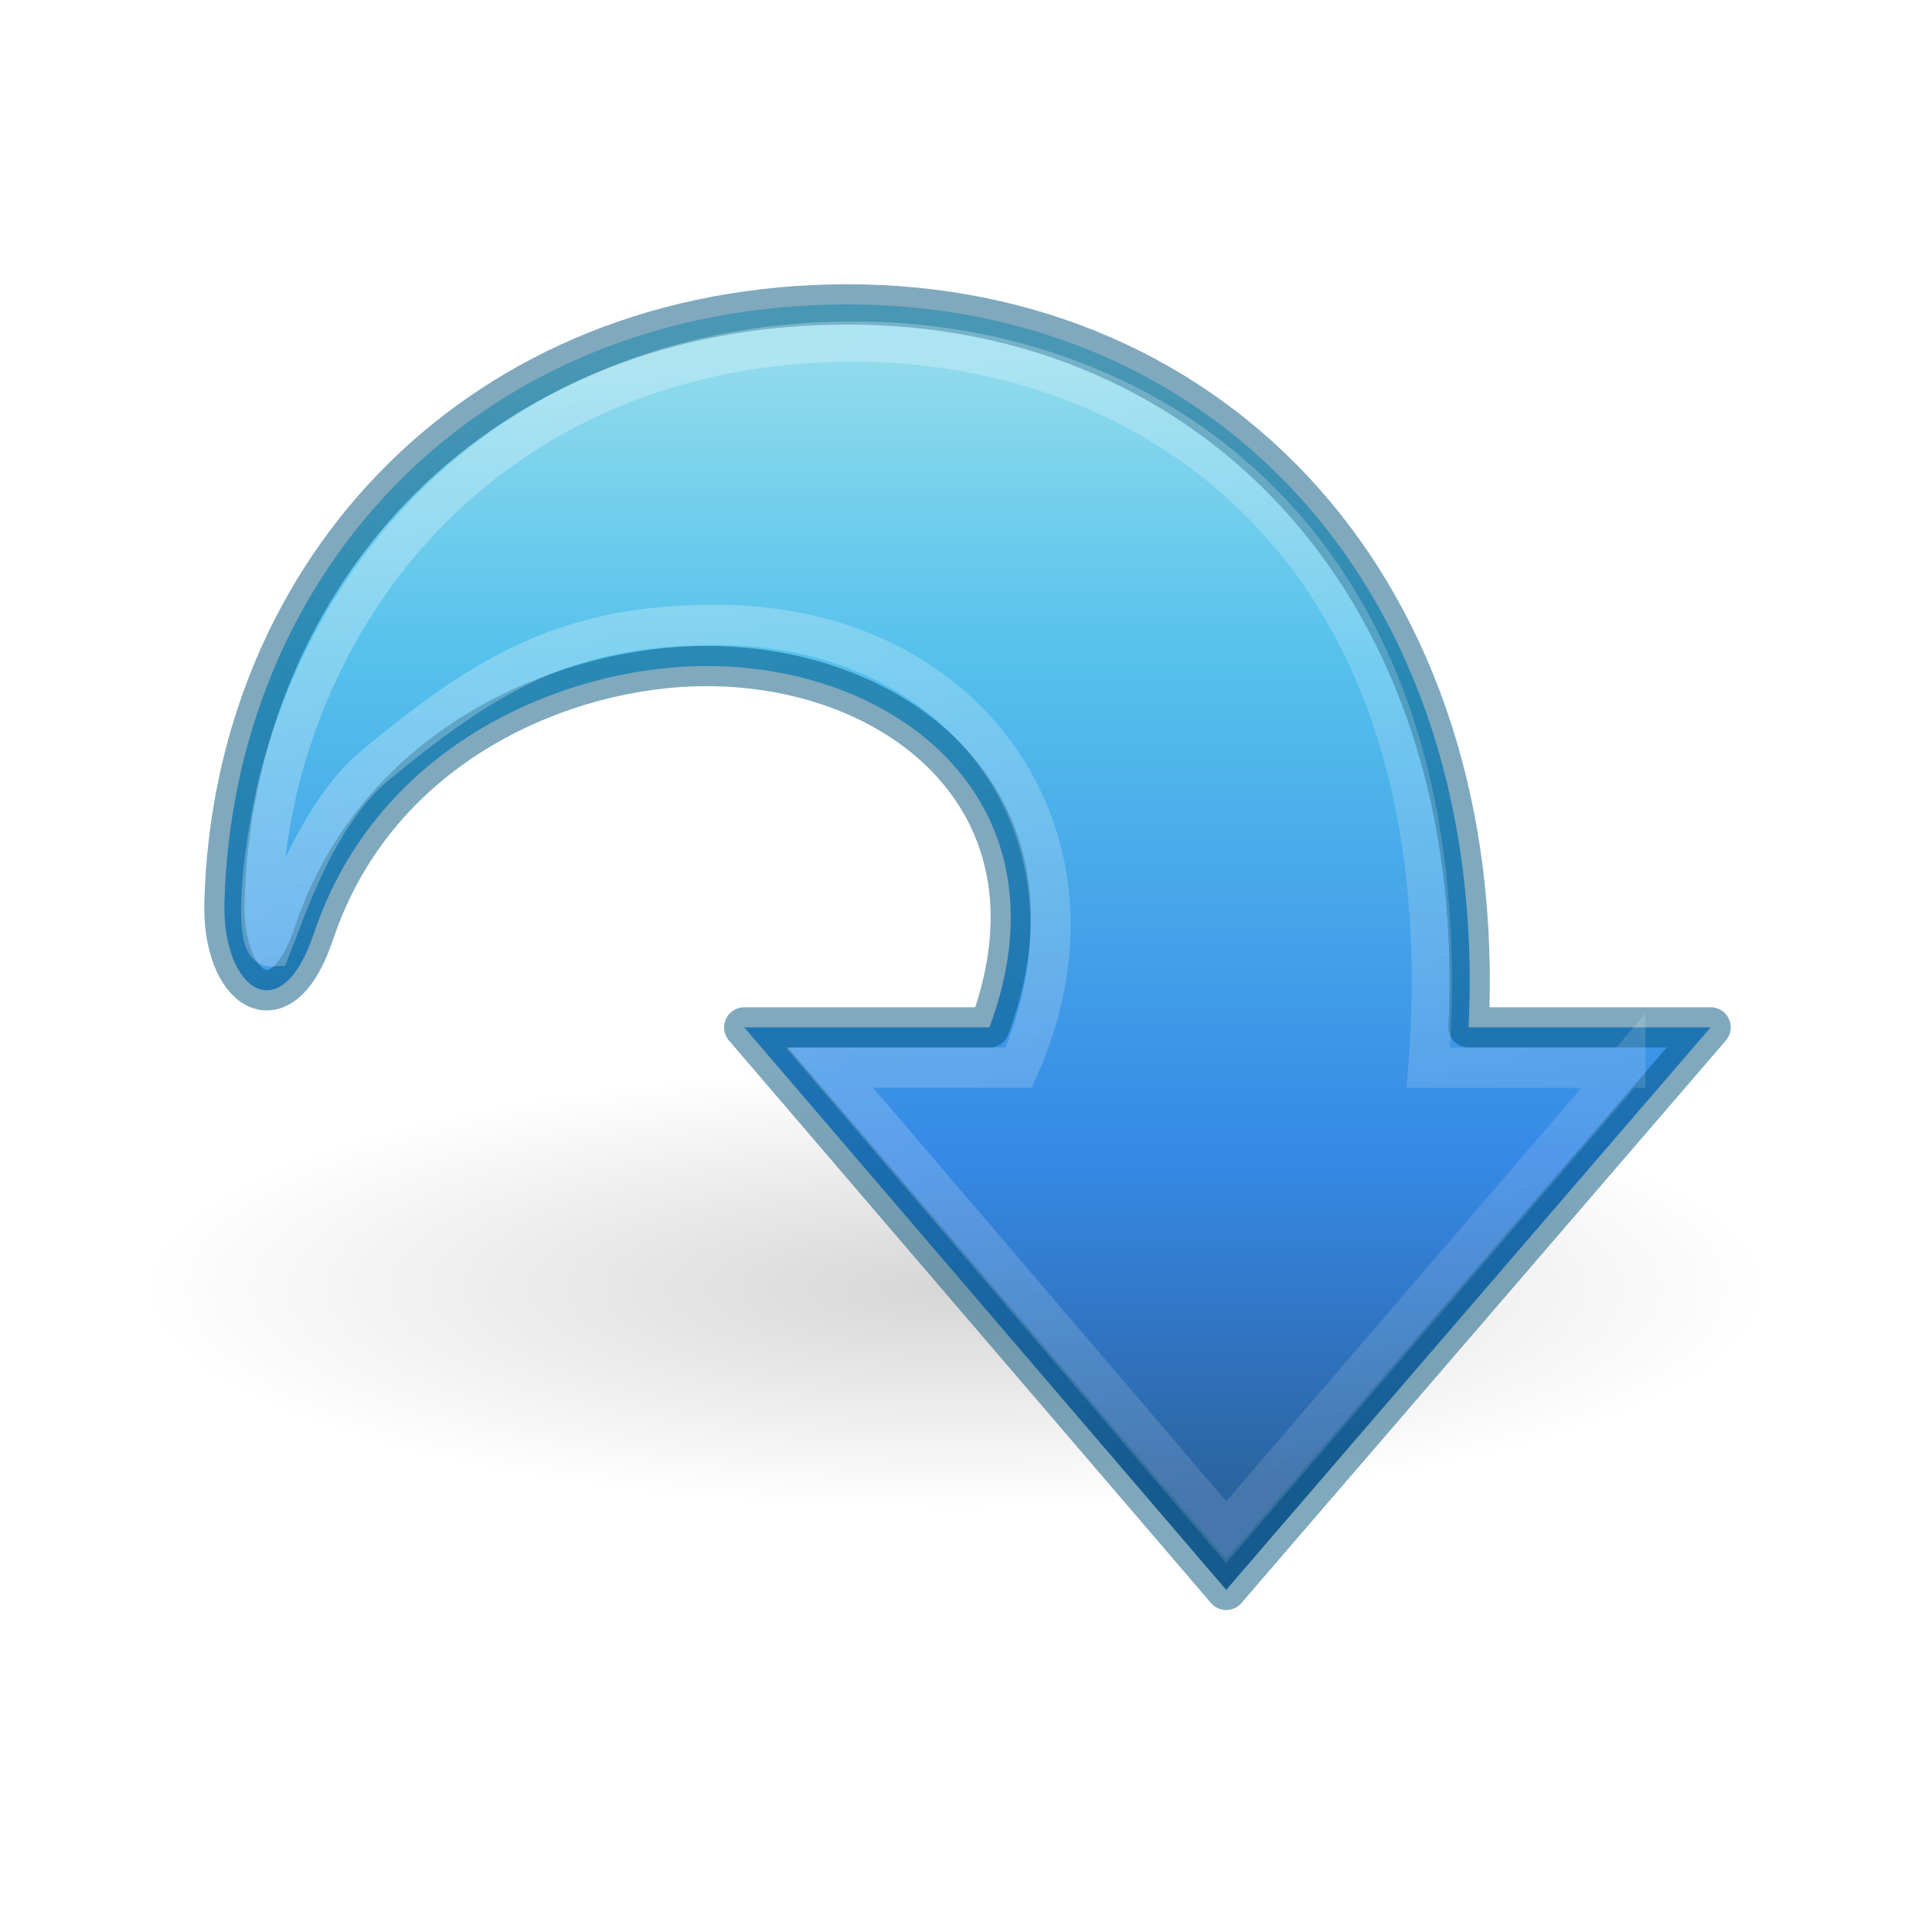
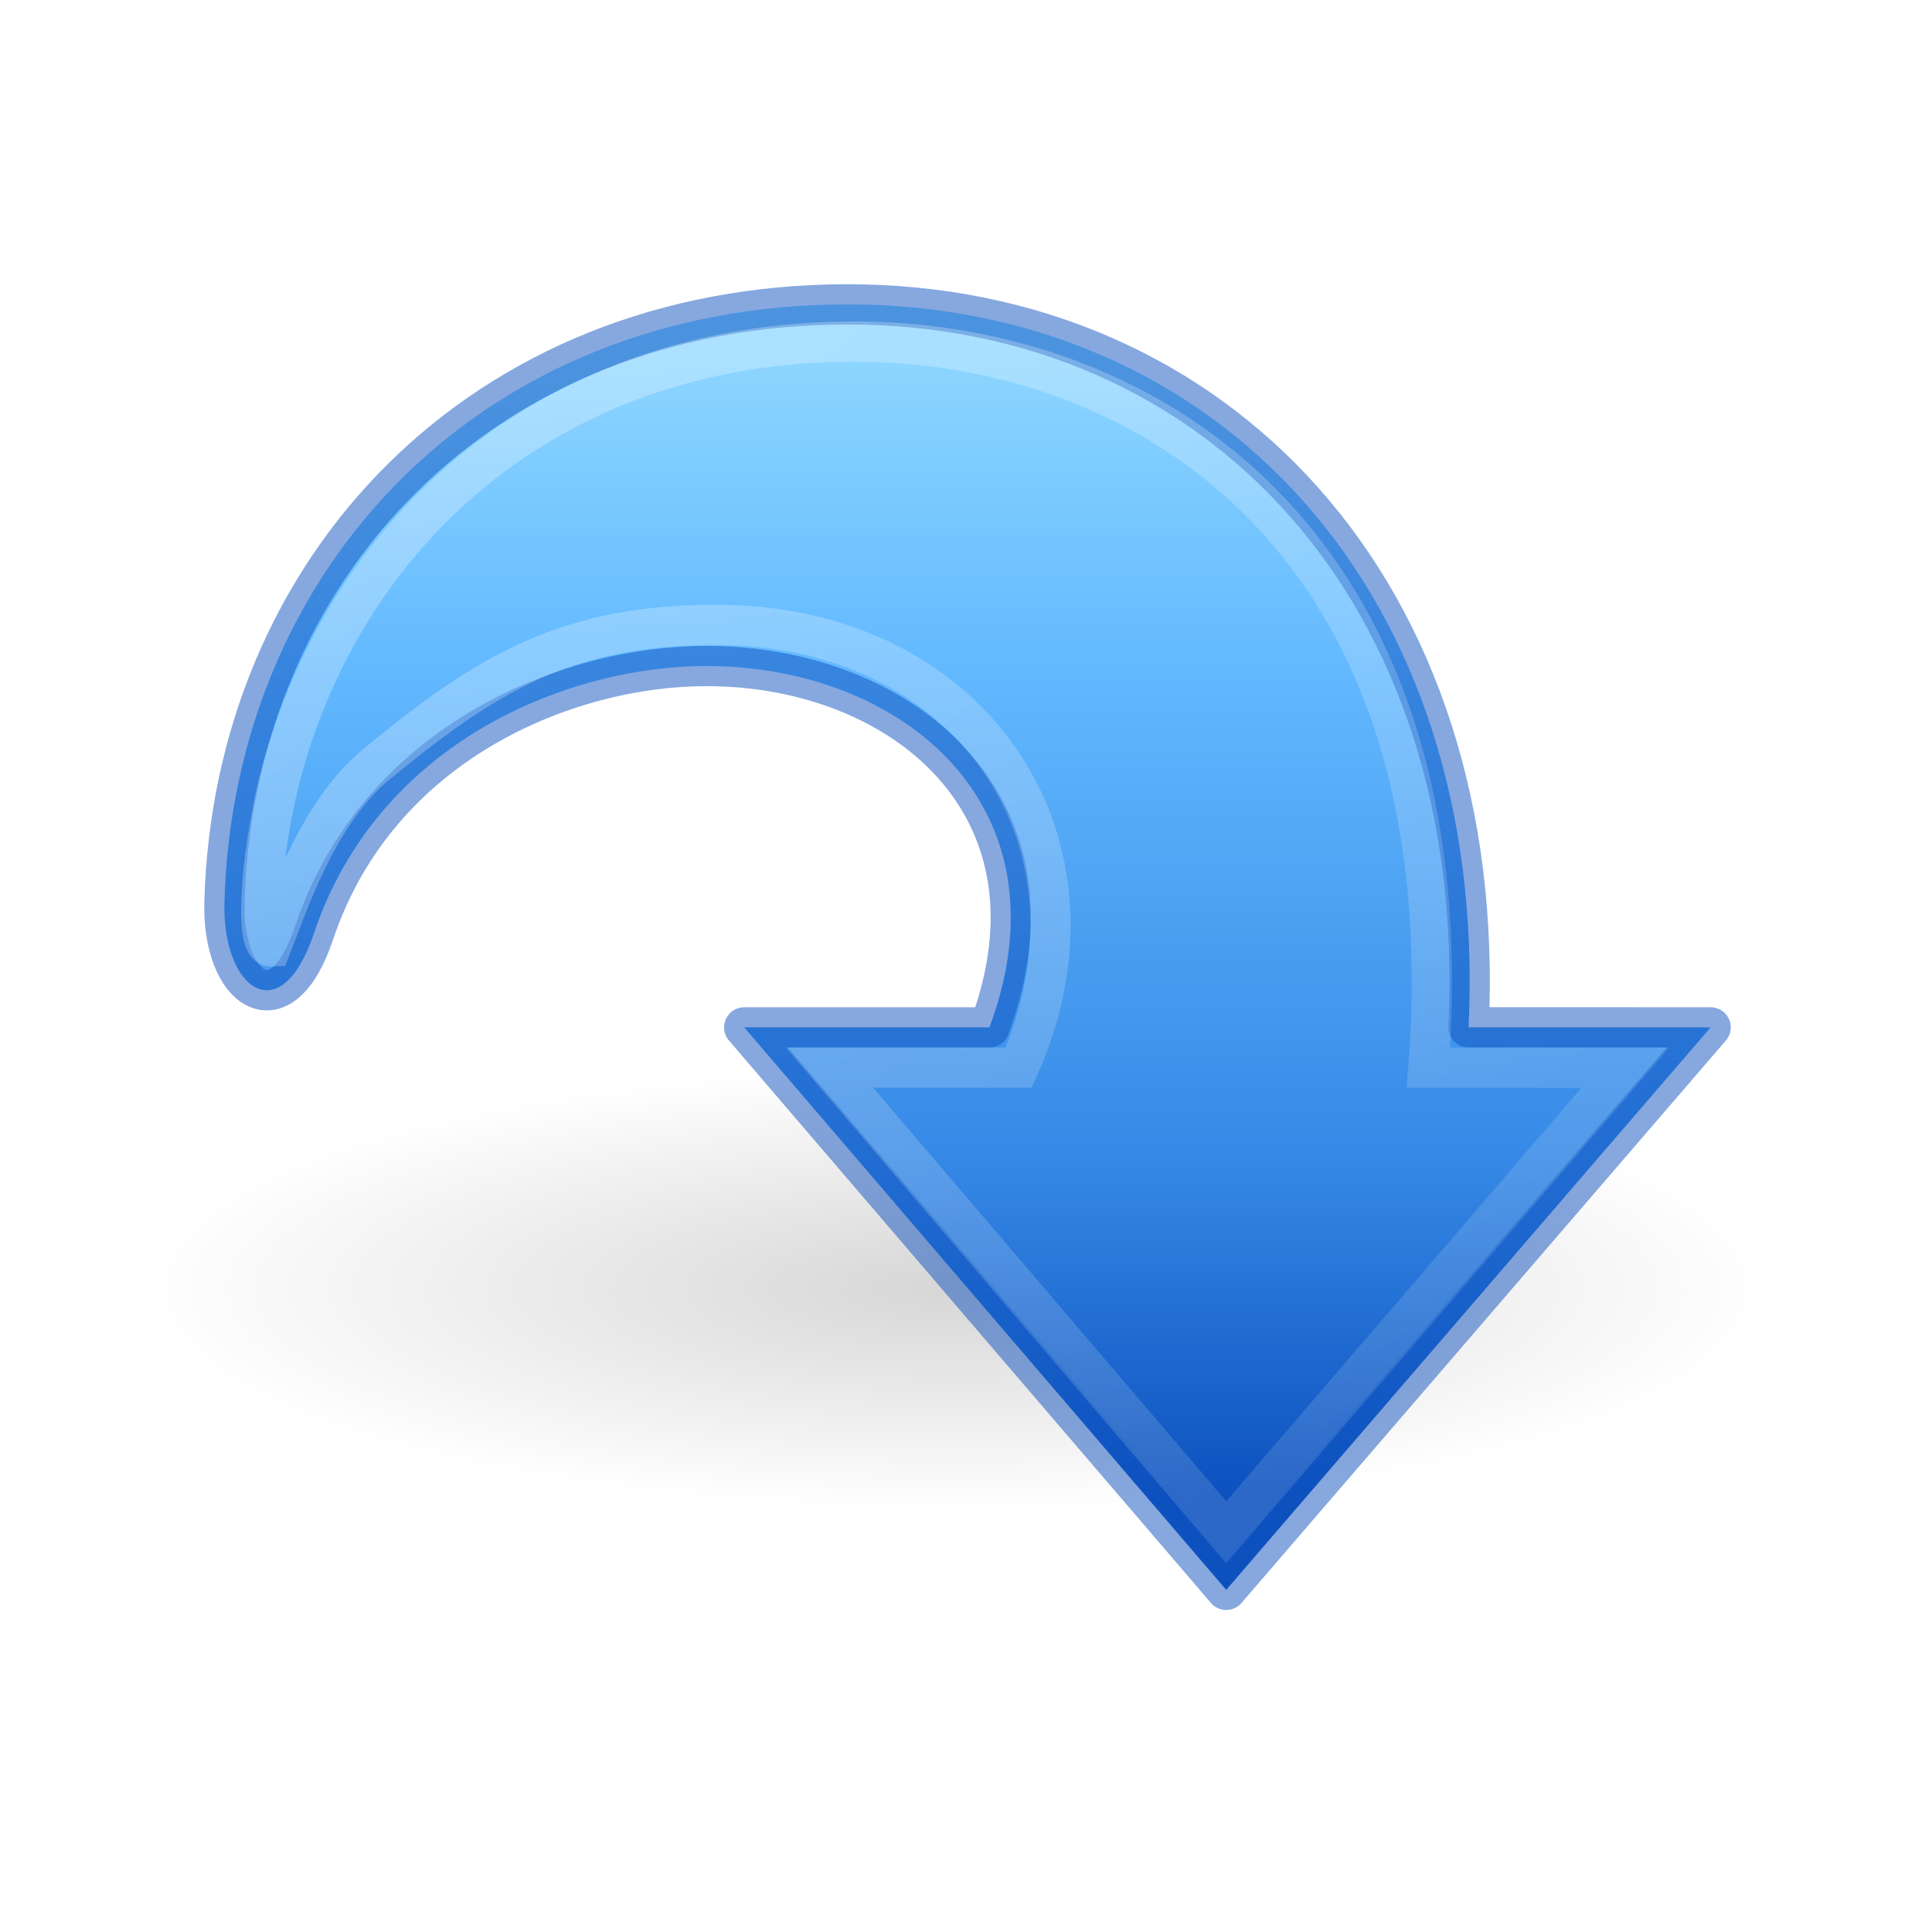
<svg xmlns="http://www.w3.org/2000/svg" xmlns:xlink="http://www.w3.org/1999/xlink" id="svg2395" height="48" width="48" version="1.1">
  <defs id="defs2397">
    <linearGradient id="linearGradient5105">
      <stop offset="0" style="stop-color:#000000;stop-opacity:1" id="stop5107" />
      <stop offset="1" style="stop-color:#000000;stop-opacity:0" id="stop5109" />
    </linearGradient>
-     <radialGradient gradientTransform="matrix(1,0,0,0.282946,0,13.64644)" gradientUnits="userSpaceOnUse" xlink:href="#linearGradient5105" id="radialGradient5855" fy="19.031" fx="11.25" r="8.062" cy="19.031" cx="11.25" />
-     <linearGradient gradientUnits="userSpaceOnUse" xlink:href="#linearGradient2867-449-88-871-390-598-476-591-434-148-57-177" id="linearGradient3169" y2="37" x2="25" y1="9" x1="25" />
+     <radialGradient gradientTransform="matrix(2.512123,0,0,0.6821718,-4.515369,19.02878)" gradientUnits="userSpaceOnUse" xlink:href="#linearGradient5105" id="radialGradient5855" fy="19.031" fx="11.25" r="8.062" cy="19.031" cx="11.25" />
+     <linearGradient gradientUnits="userSpaceOnUse" xlink:href="#linearGradient2867-449-88-871-390-598-476-591-434-148-57-177" id="linearGradient3169" y2="37" x2="25" y1="9" x1="25" gradientTransform="translate(1.4642454e-6)" />
    <linearGradient id="linearGradient5113">
      <stop offset="0" style="stop-color:#ffffff;stop-opacity:1" id="stop5115" />
      <stop offset="1" style="stop-color:#ffffff;stop-opacity:0" id="stop5117" />
    </linearGradient>
    <linearGradient gradientTransform="matrix(1.004639,0,0,1,-55.02133,-3.04779)" gradientUnits="userSpaceOnUse" xlink:href="#linearGradient5113" id="linearGradient5862" y2="58.048" x2="105.324" y1="2.048" x1="58.749" />
    <linearGradient id="linearGradient2867-449-88-871-390-598-476-591-434-148-57-177">
-       <stop offset="0" style="stop-color:#90dbec;stop-opacity:1" id="stop3750" />
-       <stop offset="0.262" style="stop-color:#55c1ec;stop-opacity:1" id="stop3752" />
+       <stop offset="0" style="stop-color:#8cd5ff;stop-opacity:1" id="stop3750" />
+       <stop offset="0.262" style="stop-color:#64baff;stop-opacity:1" id="stop3752" />
      <stop offset="0.705" style="stop-color:#3689e6;stop-opacity:1" id="stop3754" />
-       <stop offset="1" style="stop-color:#2b63a0;stop-opacity:1" id="stop3756" />
+       <stop offset="1" style="stop-color:#0d52bf;stop-opacity:1" id="stop3756" />
    </linearGradient>
  </defs>
-   <g transform="translate(1.4642454e-6,0)" id="layer1">
-     <path style="color:#000000;display:inline;overflow:visible;visibility:visible;opacity:0.163;fill:url(#radialGradient5855);fill-opacity:1;fill-rule:nonzero;stroke:none;stroke-width:1;marker:none" id="path4346" transform="matrix(2.512123,0,0,2.410961,-4.51537,-13.87225)" d="m 19.312,19.031 a 8.062,2.281 0 1 1 -16.125,0 8.062,2.281 0 1 1 16.125,0 z" />
-     <path style="color:#000000;display:inline;overflow:visible;visibility:visible;fill:url(#linearGradient3169);fill-opacity:1;fill-rule:nonzero;stroke:#00537d;stroke-width:1;stroke-linecap:butt;stroke-linejoin:round;stroke-miterlimit:4;stroke-dasharray:none;stroke-dashoffset:0;stroke-opacity:0.498;marker:none" id="path4972" d="M 42.5,25.525 30.465,39.5 18.49,25.525 l 6.092,0 c 2.047,-5.486 -2.157,-8.978 -7.031,-8.978 -3.464,0 -8.163,1.905 -9.751,6.641 C 6.974,25.653 5.52,24.573 5.576,22.432 5.794,14.171 11.919,7.563 21.063,7.563 c 9.144,0 15.937,7.099 15.424,17.962 l 6.013,0 z" />
-     <path style="color:#000000;display:inline;overflow:visible;visibility:visible;opacity:0.354;fill:none;stroke:url(#linearGradient5862);stroke-width:1;stroke-linecap:butt;stroke-linejoin:miter;stroke-miterlimit:4;stroke-dasharray:none;stroke-dashoffset:0;stroke-opacity:1;marker:none;enable-background:accumulate" id="path4980" d="m 40.382,26.525 -9.917,11.542 -9.857,-11.542 4.699,0 C 27.784,21 24.208,15.629 18,15.529 14.101,15.466 12.053,16.762 9.338,19 7.85,20.227 7.09,22.639 6.739,23.513 6.259,23.538 6.541,20.833 7,19.15 8.672,13.017 13.847,8.499 21.184,8.486 c 7.337,-0.014 15.301,5.024 14.303,18.04 l 4.895,0 z" />
-   </g>
+   <path d="m 44,32.011 a 20.254,5.5 0 1 1 -40.508,0 20.254,5.5 0 1 1 40.508,0 z" id="path4346" style="color:#000000;display:inline;overflow:visible;visibility:visible;opacity:0.163;fill:url(#radialGradient5855);fill-opacity:1;fill-rule:nonzero;stroke:none;stroke-width:2.461;marker:none" />
+   <path d="M 42.5,25.525 30.465,39.5 18.49,25.525 h 6.092 c 2.047,-5.486 -2.157,-8.978 -7.031,-8.978 -3.464,0 -8.163,1.905 -9.751,6.641 -0.826,2.464 -2.28,1.384 -2.224,-0.757 0.218,-8.262 6.343,-14.869 15.487,-14.869 9.144,0 15.937,7.099 15.424,17.962 z" id="path4972" style="color:#000000;display:inline;overflow:visible;visibility:visible;fill:url(#linearGradient3169);fill-opacity:1;fill-rule:nonzero;stroke:#0d52bf;stroke-width:1;stroke-linecap:butt;stroke-linejoin:round;stroke-miterlimit:4;stroke-dasharray:none;stroke-dashoffset:0;stroke-opacity:0.498;marker:none" />
+   <path d="m 40.382,26.525 -9.917,11.542 -9.857,-11.542 h 4.699 C 27.784,21 24.208,15.629 18,15.529 14.101,15.466 12.053,16.762 9.338,19 c -1.488,1.227 -2.248,3.639 -2.598,4.513 -0.481,0.025 -0.198,-2.68 0.261,-4.363 1.672,-6.133 6.847,-10.651 14.184,-10.664 7.337,-0.014 15.301,5.024 14.303,18.04 z" id="path4980" style="color:#000000;display:inline;overflow:visible;visibility:visible;opacity:0.354;fill:none;stroke:url(#linearGradient5862);stroke-width:1;stroke-linecap:butt;stroke-linejoin:miter;stroke-miterlimit:4;stroke-dasharray:none;stroke-dashoffset:0;stroke-opacity:1;marker:none;enable-background:accumulate" />
</svg>
